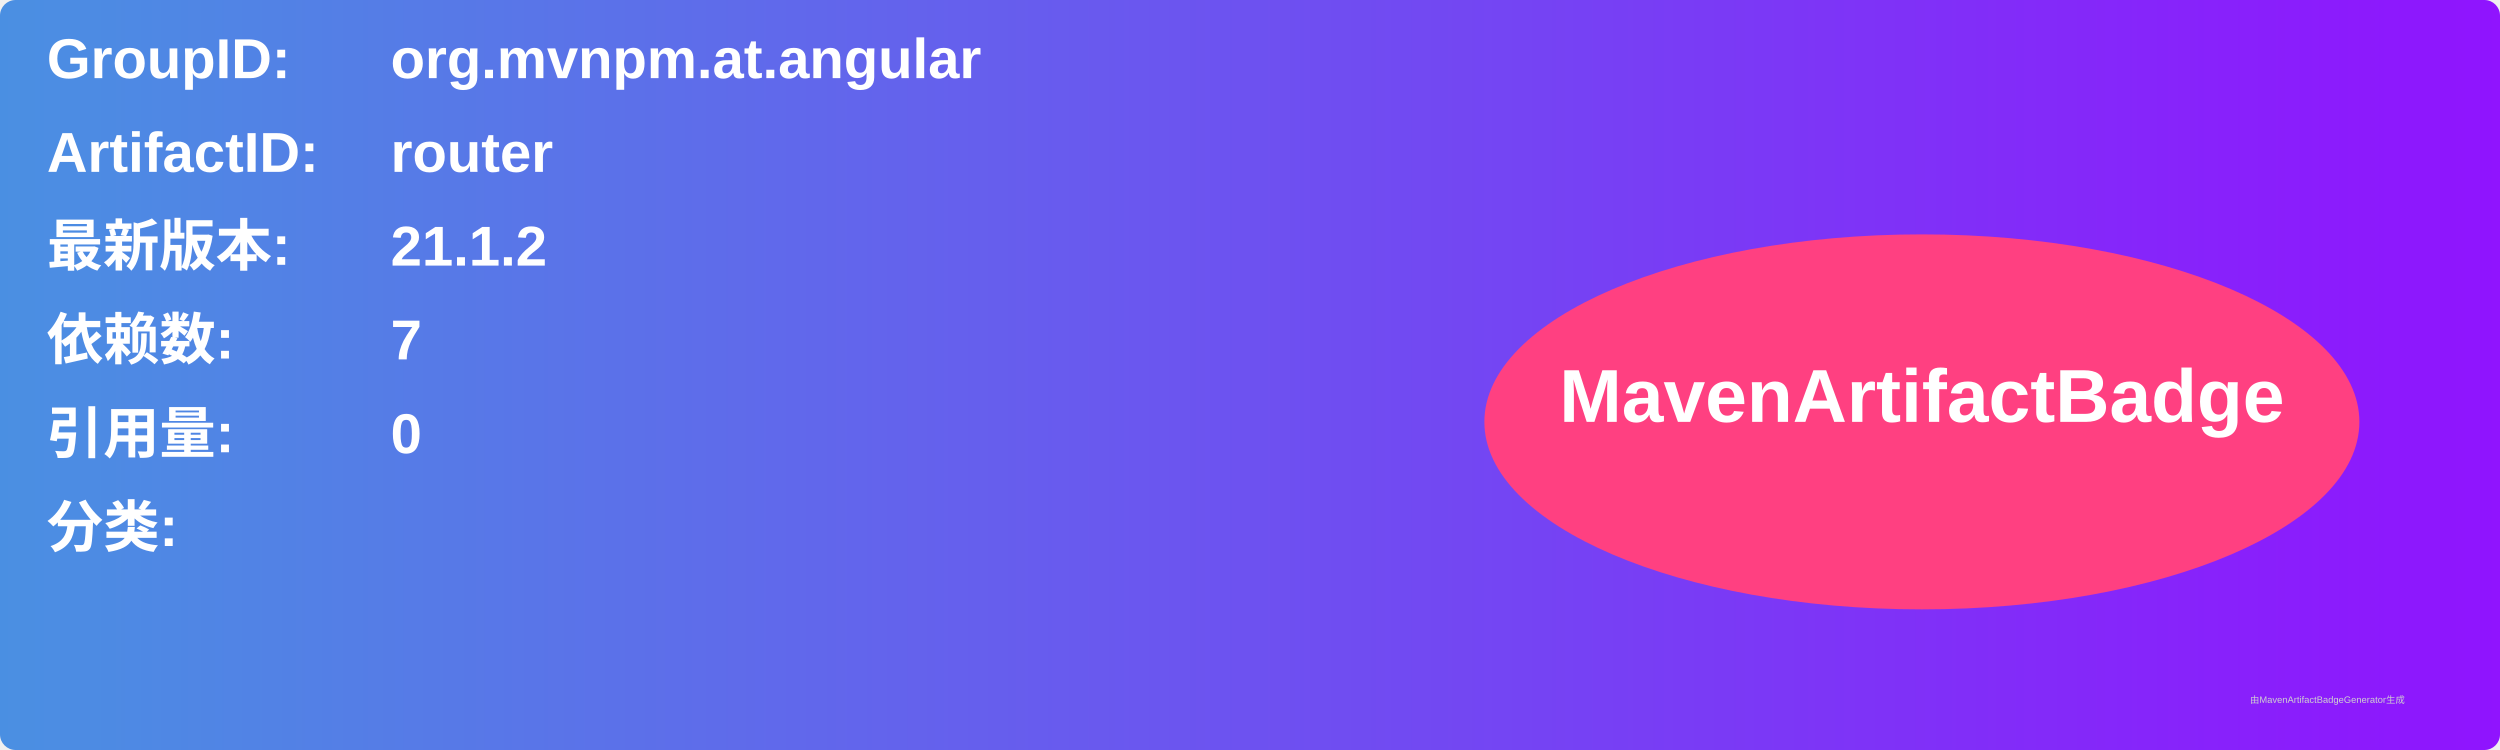
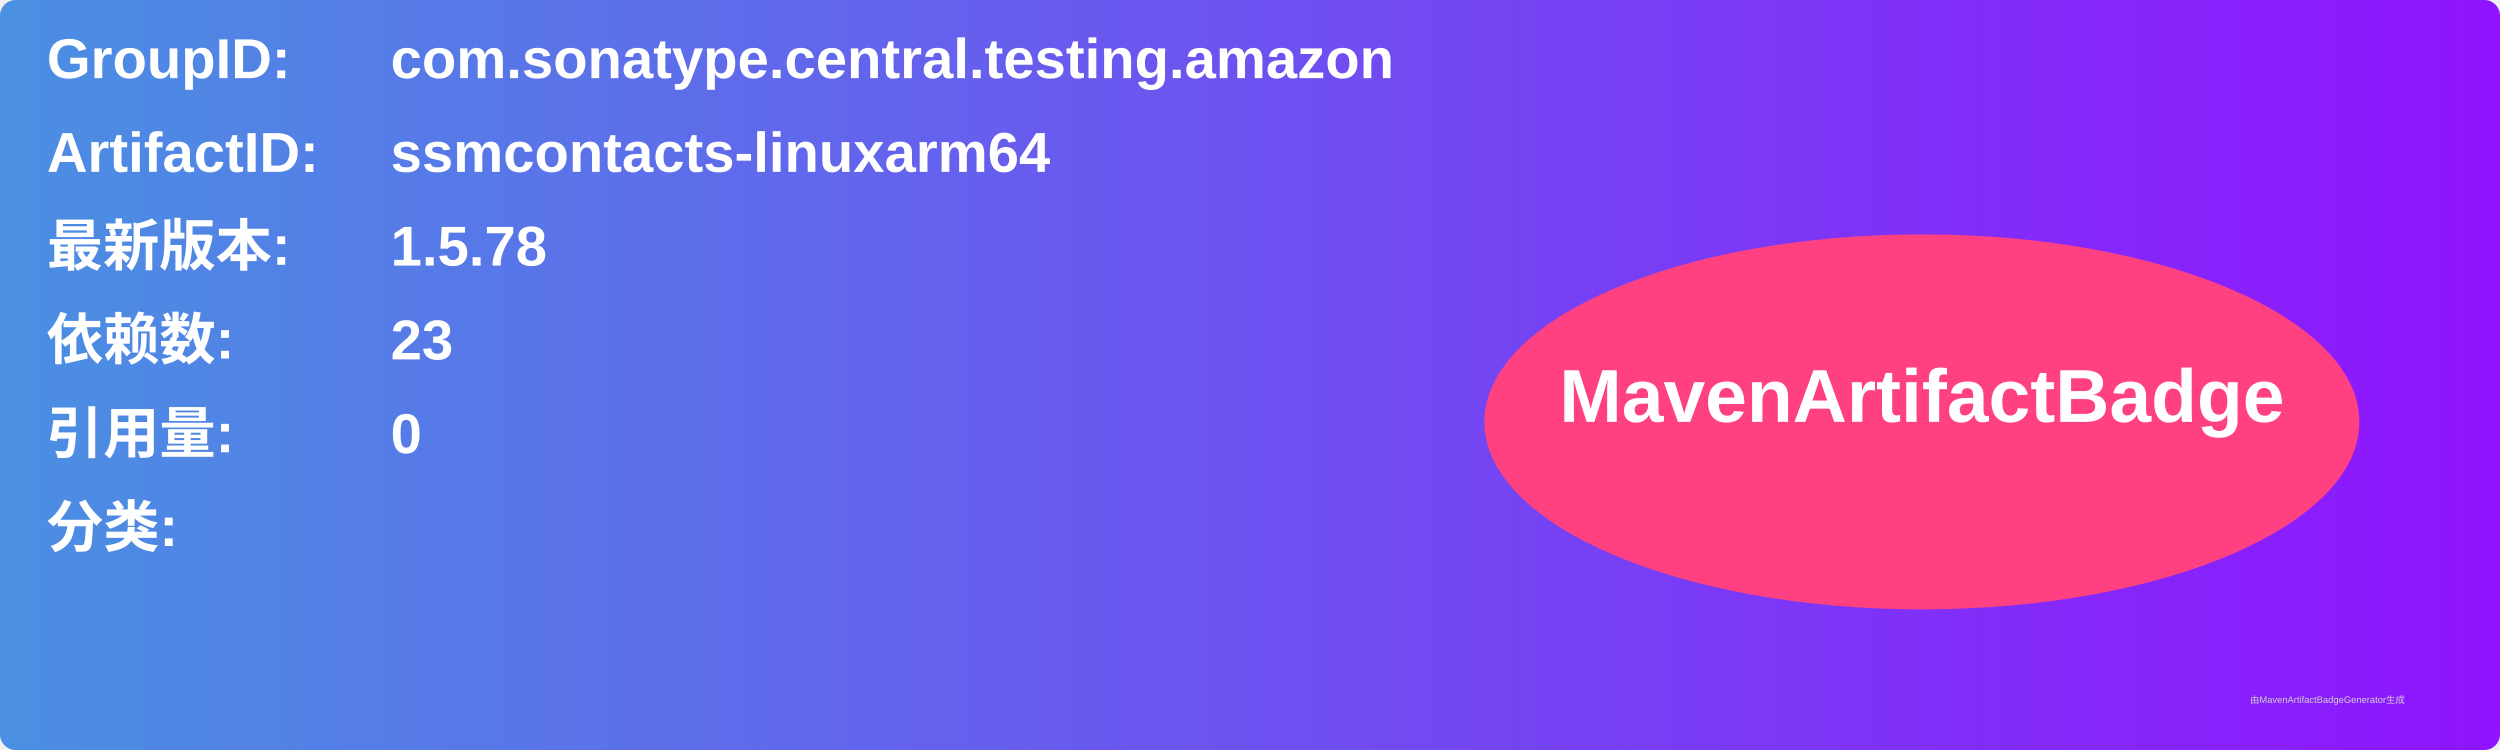
<svg xmlns="http://www.w3.org/2000/svg" width="800" height="240" viewBox="0 0 800 240">
  <linearGradient id="grad" x1="0%" y1="0%" x2="100%" y2="0%">
    <stop offset="0%" stop-color="#4a90e2" />
    <stop offset="100%" stop-color="#9013fe" />
  </linearGradient>
  <rect width="100%" height="100%" rx="5" ry="5" fill="url(#grad)" />
  <g transform="translate(15, 15)">
    <text x="0" y="10" font-family="Arial" font-size="18" fill="white" font-weight="bold" width="260">GroupID:</text>
-     <text x="110" y="10" font-family="Arial" font-size="18" fill="white" font-weight="bold" width="460">org.mvnpm.at.angular</text>
+     <text x="110" y="10" font-family="Arial" font-size="18" fill="white" font-weight="bold" width="460">com.sonatype.central.testing.amazon</text>
    <text x="0" y="40" font-family="Arial" font-size="18" fill="white" font-weight="bold" width="260">ArtifactID:</text>
-     <text x="110" y="40" font-family="Arial" font-size="18" fill="white" font-weight="bold" width="460">router</text>
+     <text x="110" y="40" font-family="Arial" font-size="18" fill="white" font-weight="bold" width="460">ssmcontacts-linuxarm64</text>
    <text x="0" y="70" font-family="Arial" font-size="18" fill="white" font-weight="bold">最新版本:</text>
    <text x="110" y="70" font-family="Arial" font-size="18" fill="white" font-weight="bold">
-       <tspan font-weight="bold">21.1.2</tspan>
+       <tspan font-weight="bold">1.5.78</tspan>
    </text>
    <text x="0" y="100" font-family="Arial" font-size="18" fill="white" font-weight="bold">依赖数: </text>
    <text x="110" y="100" font-family="Arial" font-size="18" fill="white">
-       <tspan font-weight="bold">7</tspan>
+       <tspan font-weight="bold">23</tspan>
    </text>
    <text x="0" y="130" font-family="Arial" font-size="18" fill="white" font-weight="bold">引用量: </text>
    <text x="110" y="130" font-family="Arial" font-size="18" fill="white">
      <tspan font-weight="bold">0</tspan>
    </text>
    <text x="0" y="160" font-family="Arial" font-size="18" fill="white" font-weight="bold">分类:</text>
    <text x="10" y="190" font-family="Arial" font-size="10" fill="white">
      <tspan font-weight="bold" />
    </text>
    <ellipse cx="600" cy="120" rx="140" ry="60" fill="#ff4081" />
    <text x="600" y="120" text-anchor="middle" font-family="Arial" font-size="24" fill="white" font-weight="bold">MavenArtifactBadge</text>
  </g>
  <text x="720" y="225" font-family="Arial" font-size="3" fill="#d0d0d0">由MavenArtifactBadgeGenerator生成</text>
</svg>
